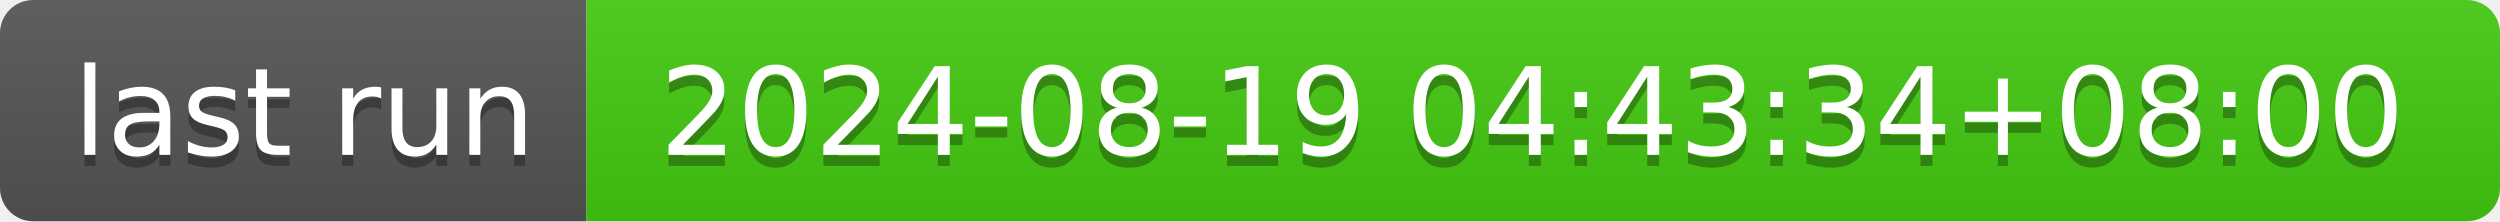
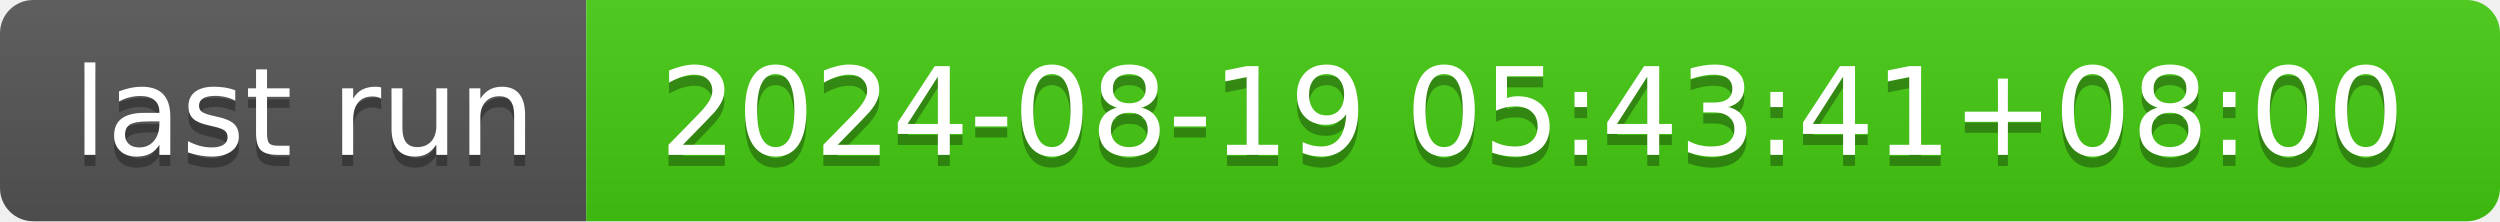
- <svg xmlns="http://www.w3.org/2000/svg" width="226" height="20" role="img" aria-label="last run: 2024-08-19 04:43:34+08:00">
+ <svg xmlns="http://www.w3.org/2000/svg" width="226" height="20" role="img" aria-label="last run: 2024-08-19 05:43:41+08:00">
  <linearGradient id="s" x2="0" y2="100%">
    <stop offset="0" stop-color="#bbb" stop-opacity=".1" />
    <stop offset="1" stop-opacity=".1" />
  </linearGradient>
  <clipPath id="r">
    <rect width="226" height="20" rx="3" fill="#fff" />
  </clipPath>
  <g clip-path="url(#r)">
    <rect width="53" height="20" fill="#555" />
    <rect x="53" width="173" height="20" fill="#4c1" />
    <rect width="226" height="20" fill="url(#s)" />
  </g>
  <g fill="#fff" text-anchor="middle" font-family="Verdana,Geneva,DejaVu Sans,sans-serif" text-rendering="geometricPrecision" font-size="110">
    <text aria-hidden="true" x="275" y="150" fill="#010101" fill-opacity=".3" transform="scale(.1)" textLength="430">last run</text>
    <text x="275" y="140" transform="scale(.1)" fill="#fff" textLength="430">last run</text>
-     <text aria-hidden="true" x="1385" y="150" fill="#010101" fill-opacity=".3" transform="scale(.1)" textLength="1630">2024-08-19 04:43:34+08:00</text>
-     <text x="1385" y="140" transform="scale(.1)" fill="#fff" textLength="1630">2024-08-19 04:43:34+08:00</text>
+     <text aria-hidden="true" x="1385" y="150" fill="#010101" fill-opacity=".3" transform="scale(.1)" textLength="1630">2024-08-19 05:43:41+08:00</text>
+     <text x="1385" y="140" transform="scale(.1)" fill="#fff" textLength="1630">2024-08-19 05:43:41+08:00</text>
  </g>
</svg>
